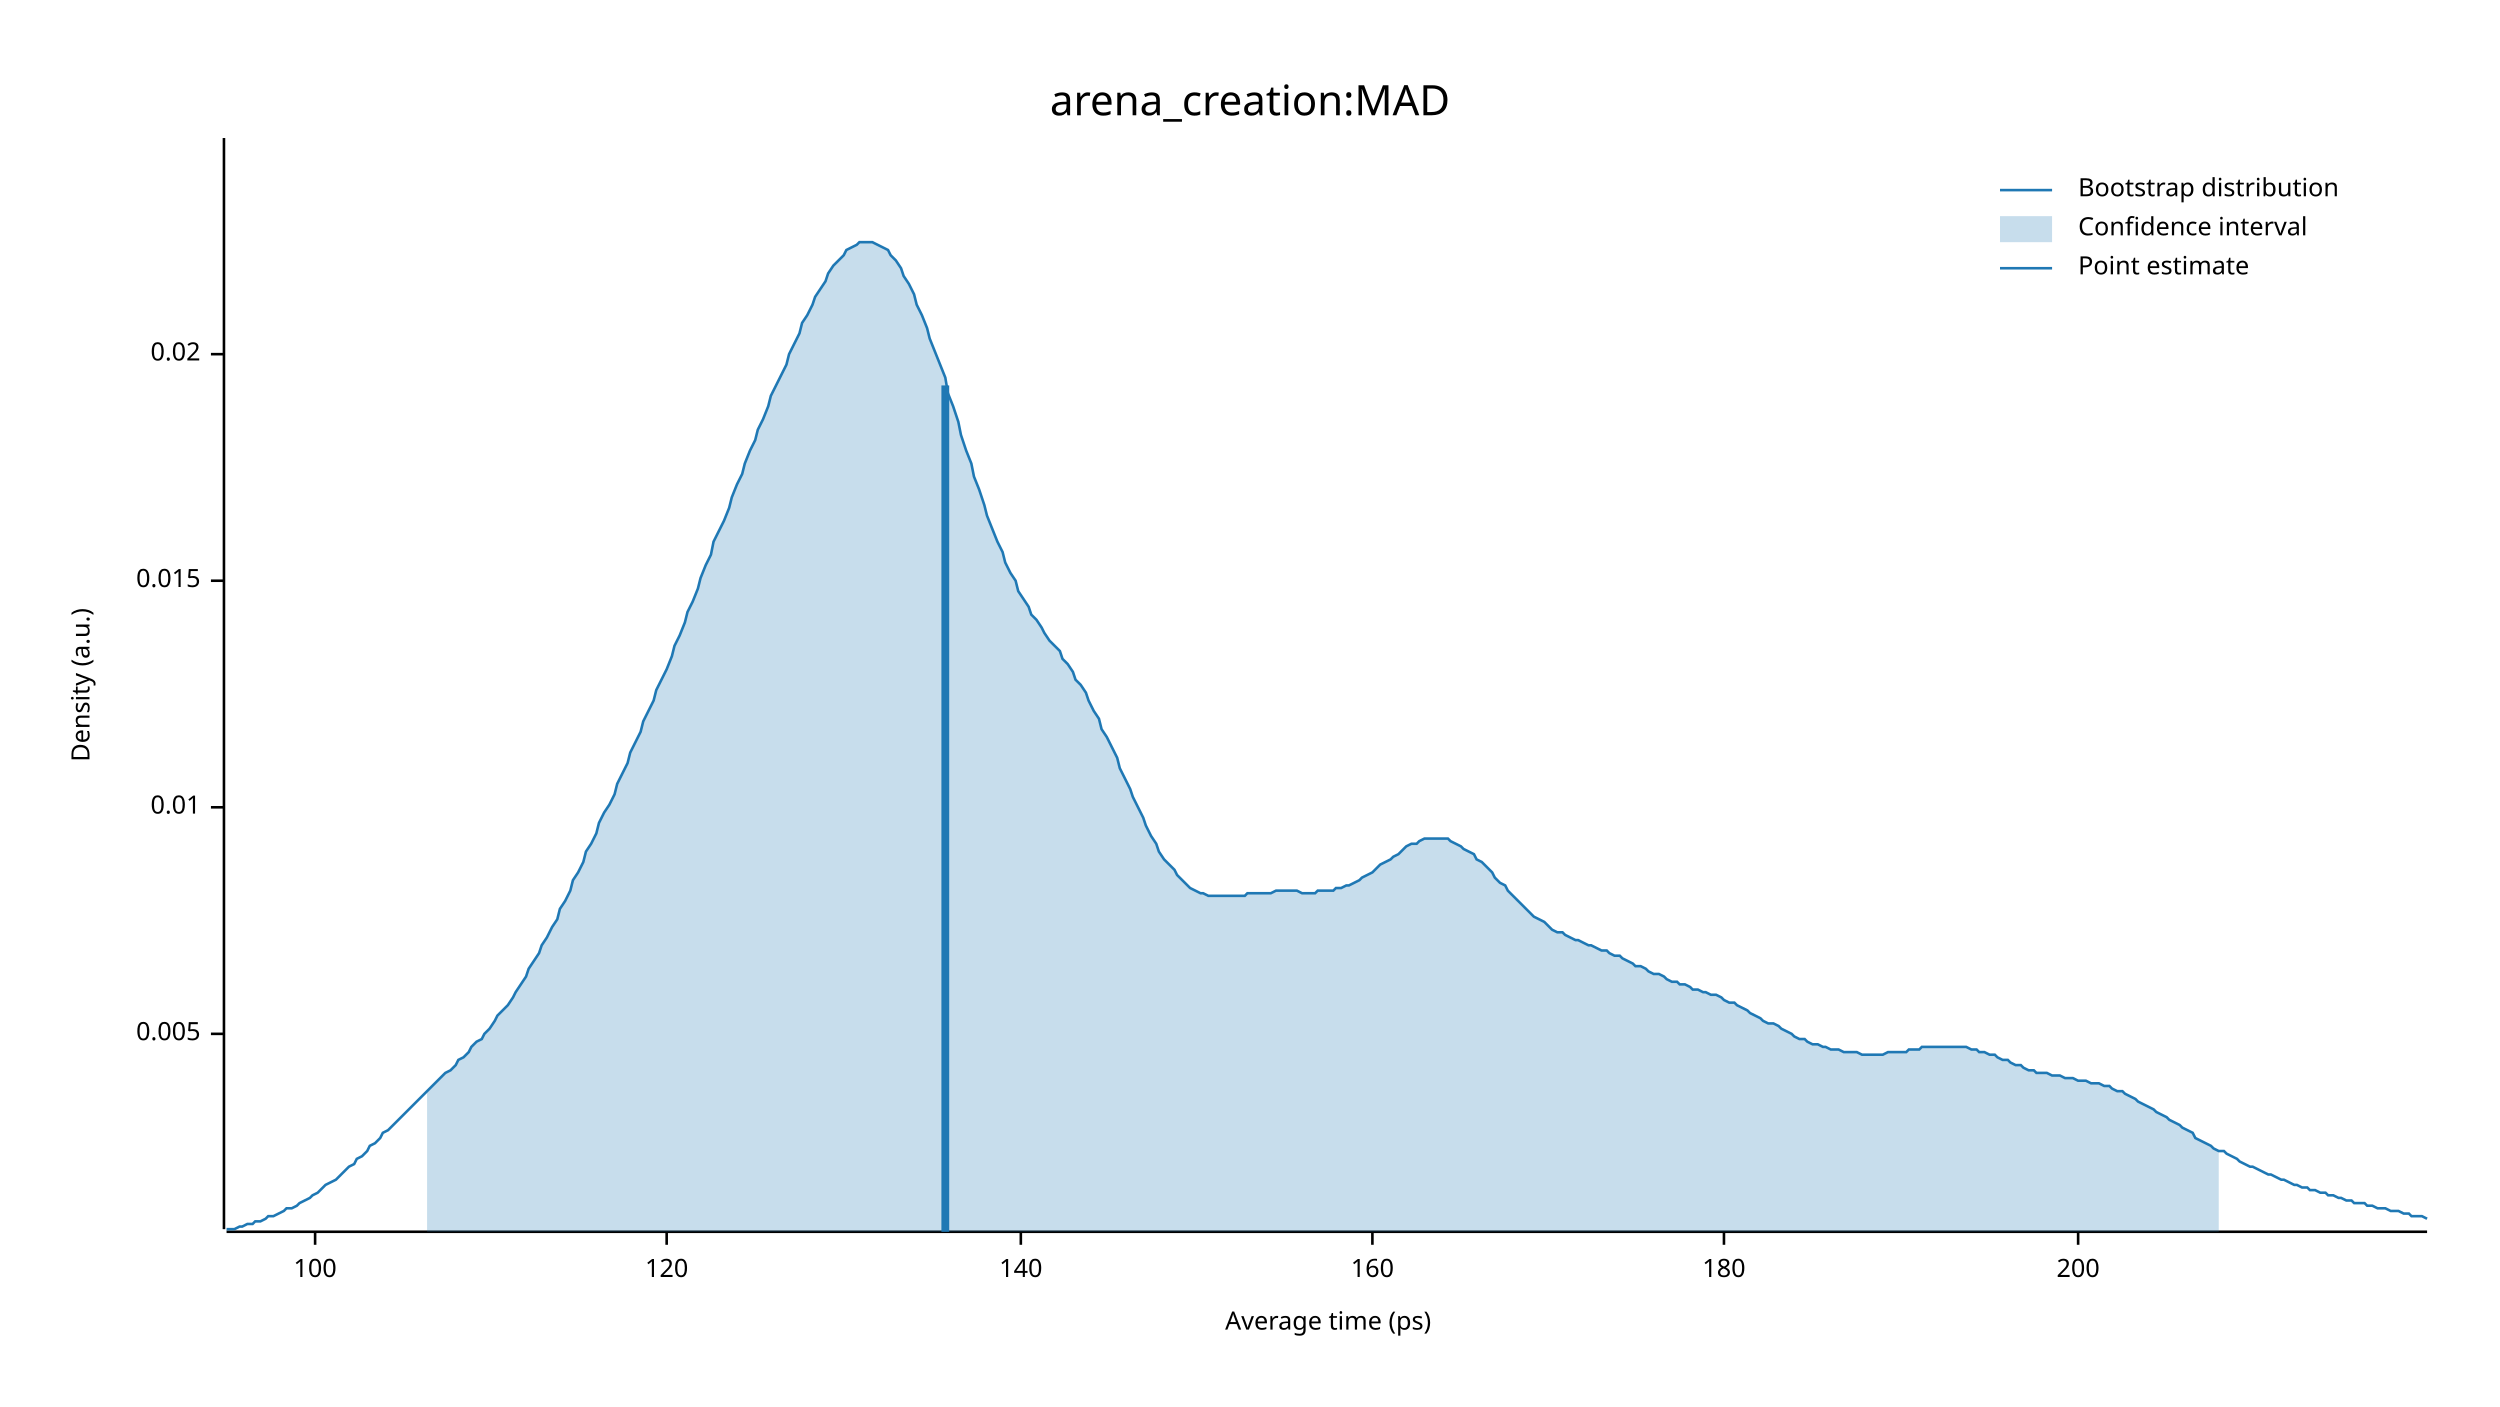
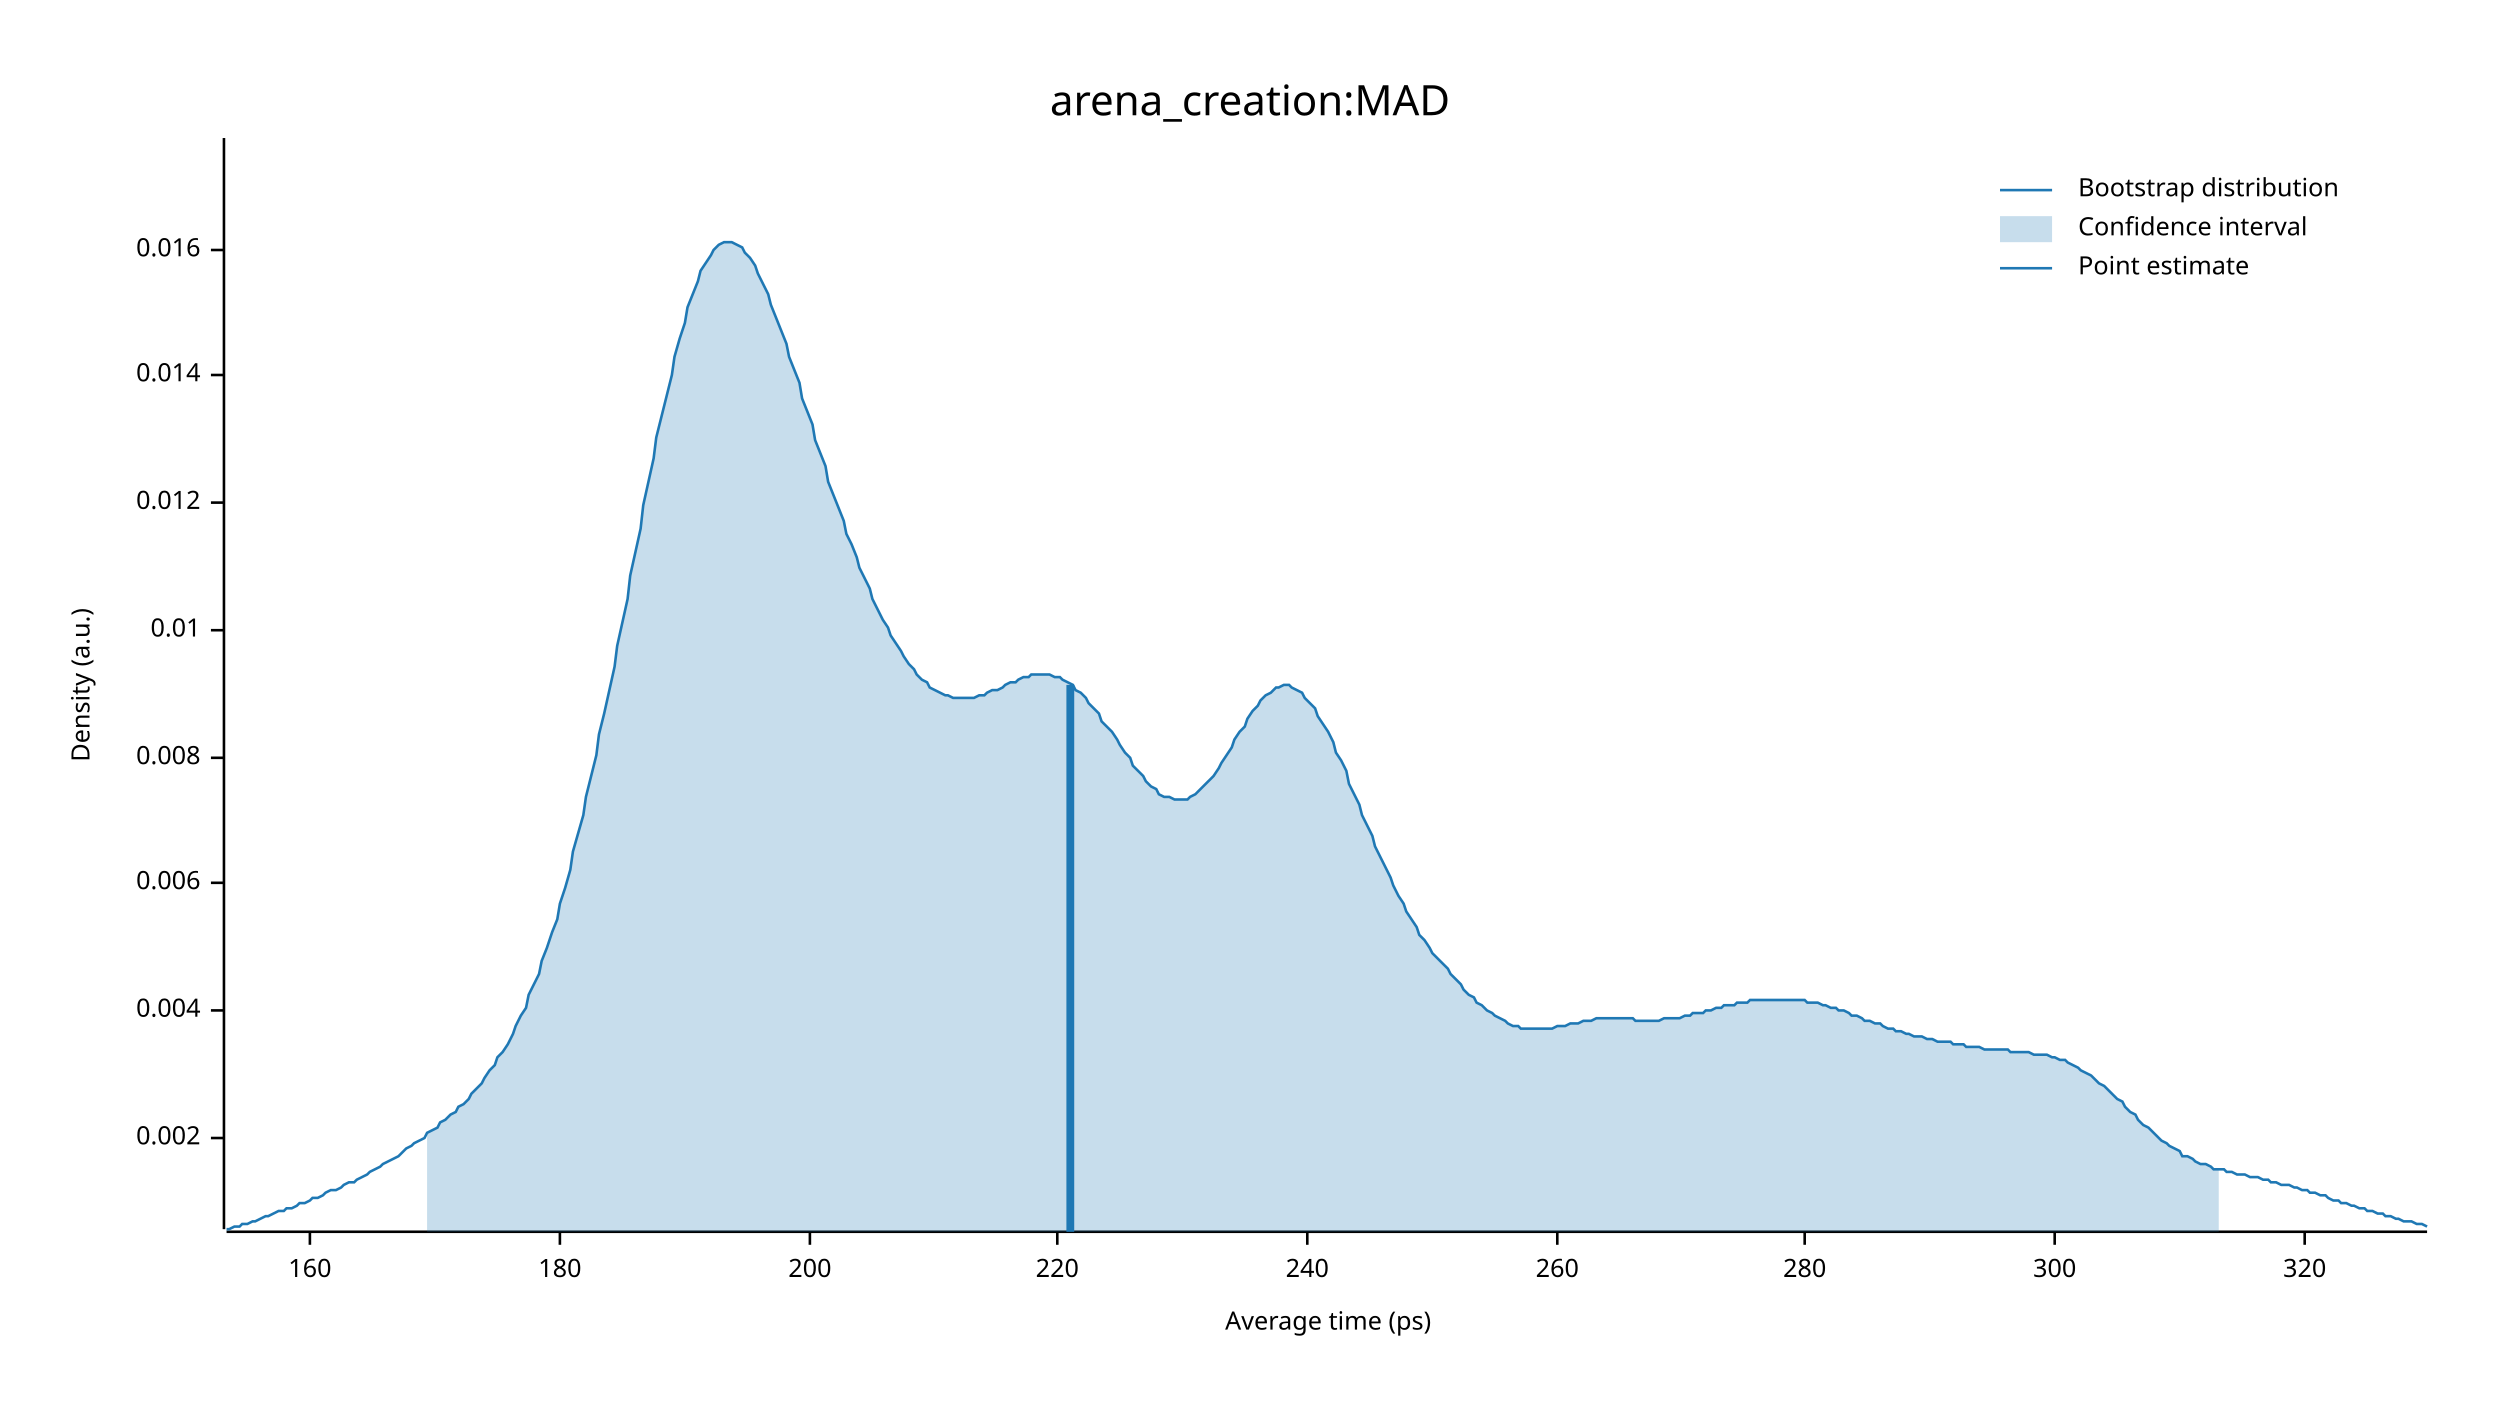
<svg xmlns="http://www.w3.org/2000/svg" width="960" height="540" viewBox="0 0 960 540">
  <text x="480" y="32" dy="0.76em" text-anchor="middle" font-family="sans-serif" font-size="16.129" opacity="1" fill="#000000">
arena_creation:MAD
</text>
  <text x="27" y="263" dy="0.76em" text-anchor="middle" font-family="sans-serif" font-size="9.677" opacity="1" fill="#000000" transform="rotate(270, 27, 263)">
Density (a.u.)
</text>
  <text x="510" y="513" dy="-0.5ex" text-anchor="middle" font-family="sans-serif" font-size="9.677" opacity="1" fill="#000000">
Average time (ps)
</text>
  <polyline fill="none" opacity="1" stroke="#000000" stroke-width="1" points="86,53 86,472 " />
-   <text x="77" y="397" dy="0.5ex" text-anchor="end" font-family="sans-serif" font-size="9.677" opacity="1" fill="#000000">
- 0.005
+   <text x="77" y="437" dy="0.5ex" text-anchor="end" font-family="sans-serif" font-size="9.677" opacity="1" fill="#000000">
+ 0.002
</text>
-   <polyline fill="none" opacity="1" stroke="#000000" stroke-width="1" points="81,397 86,397 " />
-   <text x="77" y="310" dy="0.5ex" text-anchor="end" font-family="sans-serif" font-size="9.677" opacity="1" fill="#000000">
+   <polyline fill="none" opacity="1" stroke="#000000" stroke-width="1" points="81,437 86,437 " />
+   <text x="77" y="388" dy="0.5ex" text-anchor="end" font-family="sans-serif" font-size="9.677" opacity="1" fill="#000000">
+ 0.004
+ </text>
+   <polyline fill="none" opacity="1" stroke="#000000" stroke-width="1" points="81,388 86,388 " />
+   <text x="77" y="339" dy="0.5ex" text-anchor="end" font-family="sans-serif" font-size="9.677" opacity="1" fill="#000000">
+ 0.006
+ </text>
+   <polyline fill="none" opacity="1" stroke="#000000" stroke-width="1" points="81,339 86,339 " />
+   <text x="77" y="291" dy="0.5ex" text-anchor="end" font-family="sans-serif" font-size="9.677" opacity="1" fill="#000000">
+ 0.008
+ </text>
+   <polyline fill="none" opacity="1" stroke="#000000" stroke-width="1" points="81,291 86,291 " />
+   <text x="77" y="242" dy="0.5ex" text-anchor="end" font-family="sans-serif" font-size="9.677" opacity="1" fill="#000000">
0.01
</text>
-   <polyline fill="none" opacity="1" stroke="#000000" stroke-width="1" points="81,310 86,310 " />
-   <text x="77" y="223" dy="0.5ex" text-anchor="end" font-family="sans-serif" font-size="9.677" opacity="1" fill="#000000">
- 0.015
+   <polyline fill="none" opacity="1" stroke="#000000" stroke-width="1" points="81,242 86,242 " />
+   <text x="77" y="193" dy="0.5ex" text-anchor="end" font-family="sans-serif" font-size="9.677" opacity="1" fill="#000000">
+ 0.012
</text>
-   <polyline fill="none" opacity="1" stroke="#000000" stroke-width="1" points="81,223 86,223 " />
-   <text x="77" y="136" dy="0.5ex" text-anchor="end" font-family="sans-serif" font-size="9.677" opacity="1" fill="#000000">
- 0.02
+   <polyline fill="none" opacity="1" stroke="#000000" stroke-width="1" points="81,193 86,193 " />
+   <text x="77" y="144" dy="0.5ex" text-anchor="end" font-family="sans-serif" font-size="9.677" opacity="1" fill="#000000">
+ 0.014
</text>
-   <polyline fill="none" opacity="1" stroke="#000000" stroke-width="1" points="81,136 86,136 " />
+   <polyline fill="none" opacity="1" stroke="#000000" stroke-width="1" points="81,144 86,144 " />
+   <text x="77" y="96" dy="0.5ex" text-anchor="end" font-family="sans-serif" font-size="9.677" opacity="1" fill="#000000">
+ 0.016
+ </text>
+   <polyline fill="none" opacity="1" stroke="#000000" stroke-width="1" points="81,96 86,96 " />
  <polyline fill="none" opacity="1" stroke="#000000" stroke-width="1" points="87,473 932,473 " />
-   <text x="121" y="483" dy="0.76em" text-anchor="middle" font-family="sans-serif" font-size="9.677" opacity="1" fill="#000000">
- 100
- </text>
-   <polyline fill="none" opacity="1" stroke="#000000" stroke-width="1" points="121,473 121,478 " />
-   <text x="256" y="483" dy="0.76em" text-anchor="middle" font-family="sans-serif" font-size="9.677" opacity="1" fill="#000000">
- 120
- </text>
-   <polyline fill="none" opacity="1" stroke="#000000" stroke-width="1" points="256,473 256,478 " />
-   <text x="392" y="483" dy="0.76em" text-anchor="middle" font-family="sans-serif" font-size="9.677" opacity="1" fill="#000000">
- 140
- </text>
-   <polyline fill="none" opacity="1" stroke="#000000" stroke-width="1" points="392,473 392,478 " />
-   <text x="527" y="483" dy="0.76em" text-anchor="middle" font-family="sans-serif" font-size="9.677" opacity="1" fill="#000000">
+   <text x="119" y="483" dy="0.76em" text-anchor="middle" font-family="sans-serif" font-size="9.677" opacity="1" fill="#000000">
160
</text>
-   <polyline fill="none" opacity="1" stroke="#000000" stroke-width="1" points="527,473 527,478 " />
-   <text x="662" y="483" dy="0.76em" text-anchor="middle" font-family="sans-serif" font-size="9.677" opacity="1" fill="#000000">
+   <polyline fill="none" opacity="1" stroke="#000000" stroke-width="1" points="119,473 119,478 " />
+   <text x="215" y="483" dy="0.76em" text-anchor="middle" font-family="sans-serif" font-size="9.677" opacity="1" fill="#000000">
180
</text>
-   <polyline fill="none" opacity="1" stroke="#000000" stroke-width="1" points="662,473 662,478 " />
-   <text x="798" y="483" dy="0.76em" text-anchor="middle" font-family="sans-serif" font-size="9.677" opacity="1" fill="#000000">
+   <polyline fill="none" opacity="1" stroke="#000000" stroke-width="1" points="215,473 215,478 " />
+   <text x="311" y="483" dy="0.76em" text-anchor="middle" font-family="sans-serif" font-size="9.677" opacity="1" fill="#000000">
200
</text>
-   <polyline fill="none" opacity="1" stroke="#000000" stroke-width="1" points="798,473 798,478 " />
-   <polyline fill="none" opacity="1" stroke="#1F78B4" stroke-width="1" points="87,472 88,472 90,472 92,471 93,471 95,470 97,470 98,469 100,469 102,468 103,467 105,467 107,466 109,465 110,464 112,464 114,463 115,462 117,461 119,460 120,459 122,458 124,456 125,455 127,454 129,453 131,451 132,450 134,448 136,447 137,445 139,444 141,442 142,440 144,439 146,437 147,435 149,434 151,432 153,430 154,429 156,427 158,425 159,424 161,422 163,420 164,419 166,417 168,415 169,414 171,412 173,411 175,409 176,407 178,406 180,404 181,402 183,400 185,399 186,397 188,395 190,392 191,390 193,388 195,386 197,383 198,381 200,378 202,375 203,372 205,369 207,366 208,363 210,360 212,356 214,353 215,349 217,346 219,342 220,338 222,335 224,331 225,327 227,324 229,320 230,316 232,312 234,309 236,305 237,301 239,297 241,293 242,289 244,285 246,281 247,277 249,273 251,269 252,265 254,261 256,257 258,252 259,248 261,244 263,239 264,235 266,231 268,226 269,222 271,217 273,213 274,208 276,204 278,200 280,195 281,191 283,186 285,182 286,178 288,173 290,169 291,165 293,161 295,156 296,152 298,148 300,144 302,140 303,136 305,132 307,128 308,124 310,121 312,117 313,114 315,111 317,108 318,105 320,102 322,100 324,98 325,96 327,95 329,94 330,93 332,93 334,93 335,93 337,94 339,95 341,96 342,98 344,100 346,103 347,106 349,109 351,113 352,117 354,121 356,126 357,130 359,135 361,140 363,145 364,151 366,156 368,162 369,167 371,173 373,178 374,183 376,188 378,194 379,198 381,203 383,208 385,212 386,216 388,220 390,223 391,227 393,230 395,233 396,236 398,238 400,241 401,243 403,246 405,248 407,250 408,253 410,255 412,258 413,261 415,263 417,266 418,269 420,273 422,276 423,280 425,283 427,287 429,291 430,295 432,299 434,303 435,306 437,310 439,314 440,317 442,321 444,324 445,327 447,330 449,332 451,334 452,336 454,338 456,340 457,341 459,342 461,343 462,343 464,344 466,344 468,344 469,344 471,344 473,344 474,344 476,344 478,344 479,343 481,343 483,343 484,343 486,343 488,343 490,342 491,342 493,342 495,342 496,342 498,342 500,343 501,343 503,343 505,343 506,342 508,342 510,342 512,342 513,341 515,341 517,340 518,340 520,339 522,338 523,337 525,336 527,335 528,334 530,332 532,331 534,330 535,329 537,328 539,326 540,325 542,324 544,324 545,323 547,322 549,322 550,322 552,322 554,322 556,322 557,323 559,324 561,325 562,326 564,327 566,328 567,330 569,331 571,333 573,335 574,337 576,339 578,340 579,342 581,344 583,346 584,347 586,349 588,351 589,352 591,353 593,354 595,356 596,357 598,358 600,358 601,359 603,360 605,361 606,361 608,362 610,363 611,363 613,364 615,365 617,365 618,366 620,367 622,367 623,368 625,369 627,370 628,371 630,371 632,372 633,373 635,374 637,374 639,375 640,376 642,377 644,377 645,378 647,378 649,379 650,380 652,380 654,381 655,381 657,382 659,382 661,383 662,384 664,385 666,385 667,386 669,387 671,388 672,389 674,390 676,391 677,392 679,393 681,393 683,394 684,395 686,396 688,397 689,398 691,399 693,399 694,400 696,401 698,401 700,402 701,402 703,403 705,403 706,403 708,404 710,404 711,404 713,404 715,405 716,405 718,405 720,405 722,405 723,405 725,404 727,404 728,404 730,404 732,404 733,403 735,403 737,403 738,402 740,402 742,402 744,402 745,402 747,402 749,402 750,402 752,402 754,402 755,402 757,403 759,403 760,404 762,404 764,405 766,405 767,406 769,407 771,407 772,408 774,409 776,409 777,410 779,411 781,411 782,412 784,412 786,412 788,413 789,413 791,413 793,414 794,414 796,414 798,415 799,415 801,415 803,416 804,416 806,416 808,417 810,417 811,418 813,419 815,419 816,420 818,421 820,422 821,423 823,424 825,425 827,426 828,427 830,428 832,429 833,430 835,431 837,432 838,433 840,434 842,435 843,437 845,438 847,439 849,440 850,441 852,442 854,442 855,443 857,444 859,445 860,446 862,447 864,448 865,448 867,449 869,450 871,451 872,451 874,452 876,453 877,453 879,454 881,455 882,455 884,456 886,456 887,457 889,457 891,458 893,458 894,459 896,459 898,460 899,460 901,461 903,461 904,462 906,462 908,462 909,463 911,463 913,464 915,464 916,464 918,465 920,465 921,465 923,466 925,466 926,467 928,467 930,467 932,468 " />
-   <polygon opacity="0.25" fill="#1F78B4" points="164,419 166,417 168,415 169,414 171,412 173,411 175,409 176,407 178,406 180,404 181,402 183,400 185,399 186,397 188,395 190,392 191,390 193,388 195,386 197,383 198,381 200,378 202,375 203,372 205,369 207,366 208,363 210,360 212,356 214,353 215,349 217,346 219,342 220,338 222,335 224,331 225,327 227,324 229,320 230,316 232,312 234,309 236,305 237,301 239,297 241,293 242,289 244,285 246,281 247,277 249,273 251,269 252,265 254,261 256,257 258,252 259,248 261,244 263,239 264,235 266,231 268,226 269,222 271,217 273,213 274,208 276,204 278,200 280,195 281,191 283,186 285,182 286,178 288,173 290,169 291,165 293,161 295,156 296,152 298,148 300,144 302,140 303,136 305,132 307,128 308,124 310,121 312,117 313,114 315,111 317,108 318,105 320,102 322,100 324,98 325,96 327,95 329,94 330,93 332,93 334,93 335,93 337,94 339,95 341,96 342,98 344,100 346,103 347,106 349,109 351,113 352,117 354,121 356,126 357,130 359,135 361,140 363,145 364,151 366,156 368,162 369,167 371,173 373,178 374,183 376,188 378,194 379,198 381,203 383,208 385,212 386,216 388,220 390,223 391,227 393,230 395,233 396,236 398,238 400,241 401,243 403,246 405,248 407,250 408,253 410,255 412,258 413,261 415,263 417,266 418,269 420,273 422,276 423,280 425,283 427,287 429,291 430,295 432,299 434,303 435,306 437,310 439,314 440,317 442,321 444,324 445,327 447,330 449,332 451,334 452,336 454,338 456,340 457,341 459,342 461,343 462,343 464,344 466,344 468,344 469,344 471,344 473,344 474,344 476,344 478,344 479,343 481,343 483,343 484,343 486,343 488,343 490,342 491,342 493,342 495,342 496,342 498,342 500,343 501,343 503,343 505,343 506,342 508,342 510,342 512,342 513,341 515,341 517,340 518,340 520,339 522,338 523,337 525,336 527,335 528,334 530,332 532,331 534,330 535,329 537,328 539,326 540,325 542,324 544,324 545,323 547,322 549,322 550,322 552,322 554,322 556,322 557,323 559,324 561,325 562,326 564,327 566,328 567,330 569,331 571,333 573,335 574,337 576,339 578,340 579,342 581,344 583,346 584,347 586,349 588,351 589,352 591,353 593,354 595,356 596,357 598,358 600,358 601,359 603,360 605,361 606,361 608,362 610,363 611,363 613,364 615,365 617,365 618,366 620,367 622,367 623,368 625,369 627,370 628,371 630,371 632,372 633,373 635,374 637,374 639,375 640,376 642,377 644,377 645,378 647,378 649,379 650,380 652,380 654,381 655,381 657,382 659,382 661,383 662,384 664,385 666,385 667,386 669,387 671,388 672,389 674,390 676,391 677,392 679,393 681,393 683,394 684,395 686,396 688,397 689,398 691,399 693,399 694,400 696,401 698,401 700,402 701,402 703,403 705,403 706,403 708,404 710,404 711,404 713,404 715,405 716,405 718,405 720,405 722,405 723,405 725,404 727,404 728,404 730,404 732,404 733,403 735,403 737,403 738,402 740,402 742,402 744,402 745,402 747,402 749,402 750,402 752,402 754,402 755,402 757,403 759,403 760,404 762,404 764,405 766,405 767,406 769,407 771,407 772,408 774,409 776,409 777,410 779,411 781,411 782,412 784,412 786,412 788,413 789,413 791,413 793,414 794,414 796,414 798,415 799,415 801,415 803,416 804,416 806,416 808,417 810,417 811,418 813,419 815,419 816,420 818,421 820,422 821,423 823,424 825,425 827,426 828,427 830,428 832,429 833,430 835,431 837,432 838,433 840,434 842,435 843,437 845,438 847,439 849,440 850,441 852,442 852,473 164,473 " />
-   <polyline fill="none" opacity="1" stroke="#1F78B4" stroke-width="3" points="363,473 363,148 " />
+   <polyline fill="none" opacity="1" stroke="#000000" stroke-width="1" points="311,473 311,478 " />
+   <text x="406" y="483" dy="0.76em" text-anchor="middle" font-family="sans-serif" font-size="9.677" opacity="1" fill="#000000">
+ 220
+ </text>
+   <polyline fill="none" opacity="1" stroke="#000000" stroke-width="1" points="406,473 406,478 " />
+   <text x="502" y="483" dy="0.76em" text-anchor="middle" font-family="sans-serif" font-size="9.677" opacity="1" fill="#000000">
+ 240
+ </text>
+   <polyline fill="none" opacity="1" stroke="#000000" stroke-width="1" points="502,473 502,478 " />
+   <text x="598" y="483" dy="0.76em" text-anchor="middle" font-family="sans-serif" font-size="9.677" opacity="1" fill="#000000">
+ 260
+ </text>
+   <polyline fill="none" opacity="1" stroke="#000000" stroke-width="1" points="598,473 598,478 " />
+   <text x="693" y="483" dy="0.76em" text-anchor="middle" font-family="sans-serif" font-size="9.677" opacity="1" fill="#000000">
+ 280
+ </text>
+   <polyline fill="none" opacity="1" stroke="#000000" stroke-width="1" points="693,473 693,478 " />
+   <text x="789" y="483" dy="0.76em" text-anchor="middle" font-family="sans-serif" font-size="9.677" opacity="1" fill="#000000">
+ 300
+ </text>
+   <polyline fill="none" opacity="1" stroke="#000000" stroke-width="1" points="789,473 789,478 " />
+   <text x="885" y="483" dy="0.76em" text-anchor="middle" font-family="sans-serif" font-size="9.677" opacity="1" fill="#000000">
+ 320
+ </text>
+   <polyline fill="none" opacity="1" stroke="#000000" stroke-width="1" points="885,473 885,478 " />
+   <polyline fill="none" opacity="1" stroke="#1F78B4" stroke-width="1" points="87,472 88,472 90,471 92,471 93,470 95,470 97,469 98,469 100,468 102,467 103,467 105,466 107,465 109,465 110,464 112,464 114,463 115,462 117,462 119,461 120,460 122,460 124,459 125,458 127,457 129,457 131,456 132,455 134,454 136,454 137,453 139,452 141,451 142,450 144,449 146,448 147,447 149,446 151,445 153,444 154,443 156,441 158,440 159,439 161,438 163,437 164,435 166,434 168,433 169,431 171,430 173,428 175,427 176,425 178,424 180,422 181,420 183,418 185,416 186,414 188,411 190,409 191,406 193,404 195,401 197,397 198,394 200,390 202,387 203,382 205,378 207,374 208,369 210,364 212,358 214,353 215,347 217,341 219,334 220,327 222,320 224,313 225,306 227,298 229,290 230,282 232,274 234,265 236,256 237,248 239,239 241,230 242,221 244,212 246,203 247,194 249,185 251,176 252,168 254,160 256,152 258,144 259,137 261,130 263,124 264,118 266,113 268,108 269,104 271,101 273,98 274,96 276,94 278,93 280,93 281,93 283,94 285,95 286,97 288,99 290,102 291,105 293,109 295,113 296,117 298,122 300,127 302,132 303,137 305,142 307,147 308,153 310,158 312,163 313,169 315,174 317,179 318,185 320,190 322,195 324,200 325,205 327,209 329,214 330,218 332,222 334,226 335,230 337,234 339,238 341,241 342,244 344,247 346,250 347,252 349,255 351,257 352,259 354,261 356,262 357,264 359,265 361,266 363,267 364,267 366,268 368,268 369,268 371,268 373,268 374,268 376,267 378,267 379,266 381,265 383,265 385,264 386,263 388,262 390,262 391,261 393,260 395,260 396,259 398,259 400,259 401,259 403,259 405,260 407,260 408,261 410,262 412,263 413,265 415,266 417,268 418,270 420,272 422,274 423,277 425,279 427,281 429,284 430,286 432,289 434,291 435,294 437,296 439,298 440,300 442,302 444,303 445,305 447,306 449,306 451,307 452,307 454,307 456,307 457,306 459,305 461,303 462,302 464,300 466,298 468,295 469,293 471,290 473,287 474,284 476,281 478,279 479,276 481,273 483,271 484,269 486,267 488,266 490,264 491,264 493,263 495,263 496,264 498,265 500,266 501,268 503,270 505,272 506,275 508,278 510,281 512,285 513,289 515,292 517,296 518,301 520,305 522,309 523,313 525,317 527,321 528,325 530,329 532,333 534,337 535,340 537,344 539,347 540,350 542,353 544,356 545,359 547,361 549,364 550,366 552,368 554,370 556,372 557,374 559,376 561,378 562,380 564,382 566,383 567,385 569,386 571,388 573,389 574,390 576,391 578,392 579,393 581,394 583,394 584,395 586,395 588,395 589,395 591,395 593,395 595,395 596,395 598,394 600,394 601,394 603,393 605,393 606,393 608,392 610,392 611,392 613,391 615,391 617,391 618,391 620,391 622,391 623,391 625,391 627,391 628,392 630,392 632,392 633,392 635,392 637,392 639,391 640,391 642,391 644,391 645,391 647,390 649,390 650,389 652,389 654,389 655,388 657,388 659,387 661,387 662,386 664,386 666,386 667,385 669,385 671,385 672,384 674,384 676,384 677,384 679,384 681,384 683,384 684,384 686,384 688,384 689,384 691,384 693,384 694,385 696,385 698,385 700,386 701,386 703,387 705,387 706,388 708,388 710,389 711,390 713,390 715,391 716,392 718,392 720,393 722,393 723,394 725,395 727,395 728,396 730,396 732,397 733,397 735,398 737,398 738,398 740,399 742,399 744,400 745,400 747,400 749,400 750,401 752,401 754,401 755,402 757,402 759,402 760,402 762,403 764,403 766,403 767,403 769,403 771,403 772,404 774,404 776,404 777,404 779,404 781,405 782,405 784,405 786,405 788,406 789,406 791,407 793,407 794,408 796,409 798,410 799,411 801,412 803,413 804,414 806,416 808,417 810,419 811,420 813,422 815,423 816,425 818,427 820,428 821,430 823,432 825,433 827,435 828,436 830,438 832,439 833,440 835,441 837,442 838,444 840,444 842,445 843,446 845,447 847,447 849,448 850,449 852,449 854,449 855,450 857,450 859,451 860,451 862,451 864,452 865,452 867,452 869,453 871,453 872,454 874,454 876,455 877,455 879,455 881,456 882,456 884,457 886,457 887,458 889,458 891,459 893,459 894,460 896,461 898,461 899,462 901,462 903,463 904,463 906,464 908,464 909,465 911,465 913,466 915,466 916,467 918,467 920,468 921,468 923,469 925,469 926,469 928,470 930,470 932,471 " />
+   <polygon opacity="0.25" fill="#1F78B4" points="164,435 166,434 168,433 169,431 171,430 173,428 175,427 176,425 178,424 180,422 181,420 183,418 185,416 186,414 188,411 190,409 191,406 193,404 195,401 197,397 198,394 200,390 202,387 203,382 205,378 207,374 208,369 210,364 212,358 214,353 215,347 217,341 219,334 220,327 222,320 224,313 225,306 227,298 229,290 230,282 232,274 234,265 236,256 237,248 239,239 241,230 242,221 244,212 246,203 247,194 249,185 251,176 252,168 254,160 256,152 258,144 259,137 261,130 263,124 264,118 266,113 268,108 269,104 271,101 273,98 274,96 276,94 278,93 280,93 281,93 283,94 285,95 286,97 288,99 290,102 291,105 293,109 295,113 296,117 298,122 300,127 302,132 303,137 305,142 307,147 308,153 310,158 312,163 313,169 315,174 317,179 318,185 320,190 322,195 324,200 325,205 327,209 329,214 330,218 332,222 334,226 335,230 337,234 339,238 341,241 342,244 344,247 346,250 347,252 349,255 351,257 352,259 354,261 356,262 357,264 359,265 361,266 363,267 364,267 366,268 368,268 369,268 371,268 373,268 374,268 376,267 378,267 379,266 381,265 383,265 385,264 386,263 388,262 390,262 391,261 393,260 395,260 396,259 398,259 400,259 401,259 403,259 405,260 407,260 408,261 410,262 412,263 413,265 415,266 417,268 418,270 420,272 422,274 423,277 425,279 427,281 429,284 430,286 432,289 434,291 435,294 437,296 439,298 440,300 442,302 444,303 445,305 447,306 449,306 451,307 452,307 454,307 456,307 457,306 459,305 461,303 462,302 464,300 466,298 468,295 469,293 471,290 473,287 474,284 476,281 478,279 479,276 481,273 483,271 484,269 486,267 488,266 490,264 491,264 493,263 495,263 496,264 498,265 500,266 501,268 503,270 505,272 506,275 508,278 510,281 512,285 513,289 515,292 517,296 518,301 520,305 522,309 523,313 525,317 527,321 528,325 530,329 532,333 534,337 535,340 537,344 539,347 540,350 542,353 544,356 545,359 547,361 549,364 550,366 552,368 554,370 556,372 557,374 559,376 561,378 562,380 564,382 566,383 567,385 569,386 571,388 573,389 574,390 576,391 578,392 579,393 581,394 583,394 584,395 586,395 588,395 589,395 591,395 593,395 595,395 596,395 598,394 600,394 601,394 603,393 605,393 606,393 608,392 610,392 611,392 613,391 615,391 617,391 618,391 620,391 622,391 623,391 625,391 627,391 628,392 630,392 632,392 633,392 635,392 637,392 639,391 640,391 642,391 644,391 645,391 647,390 649,390 650,389 652,389 654,389 655,388 657,388 659,387 661,387 662,386 664,386 666,386 667,385 669,385 671,385 672,384 674,384 676,384 677,384 679,384 681,384 683,384 684,384 686,384 688,384 689,384 691,384 693,384 694,385 696,385 698,385 700,386 701,386 703,387 705,387 706,388 708,388 710,389 711,390 713,390 715,391 716,392 718,392 720,393 722,393 723,394 725,395 727,395 728,396 730,396 732,397 733,397 735,398 737,398 738,398 740,399 742,399 744,400 745,400 747,400 749,400 750,401 752,401 754,401 755,402 757,402 759,402 760,402 762,403 764,403 766,403 767,403 769,403 771,403 772,404 774,404 776,404 777,404 779,404 781,405 782,405 784,405 786,405 788,406 789,406 791,407 793,407 794,408 796,409 798,410 799,411 801,412 803,413 804,414 806,416 808,417 810,419 811,420 813,422 815,423 816,425 818,427 820,428 821,430 823,432 825,433 827,435 828,436 830,438 832,439 833,440 835,441 837,442 838,444 840,444 842,445 843,446 845,447 847,447 849,448 850,449 852,449 852,473 164,473 " />
+   <polyline fill="none" opacity="1" stroke="#1F78B4" stroke-width="3" points="411,473 411,263 " />
  <text x="798" y="68" dy="0.76em" text-anchor="start" font-family="sans-serif" font-size="9.677" opacity="1" fill="#000000">
Bootstrap distribution
</text>
  <text x="798" y="83" dy="0.76em" text-anchor="start" font-family="sans-serif" font-size="9.677" opacity="1" fill="#000000">
Confidence interval
</text>
  <text x="798" y="98" dy="0.76em" text-anchor="start" font-family="sans-serif" font-size="9.677" opacity="1" fill="#000000">
Point estimate
</text>
  <polyline fill="none" opacity="1" stroke="#1F78B4" stroke-width="1" points="768,73 788,73 " />
  <rect x="768" y="83" width="20" height="10" opacity="0.25" fill="#1F78B4" stroke="none" />
  <polyline fill="none" opacity="1" stroke="#1F78B4" stroke-width="1" points="768,103 788,103 " />
</svg>
